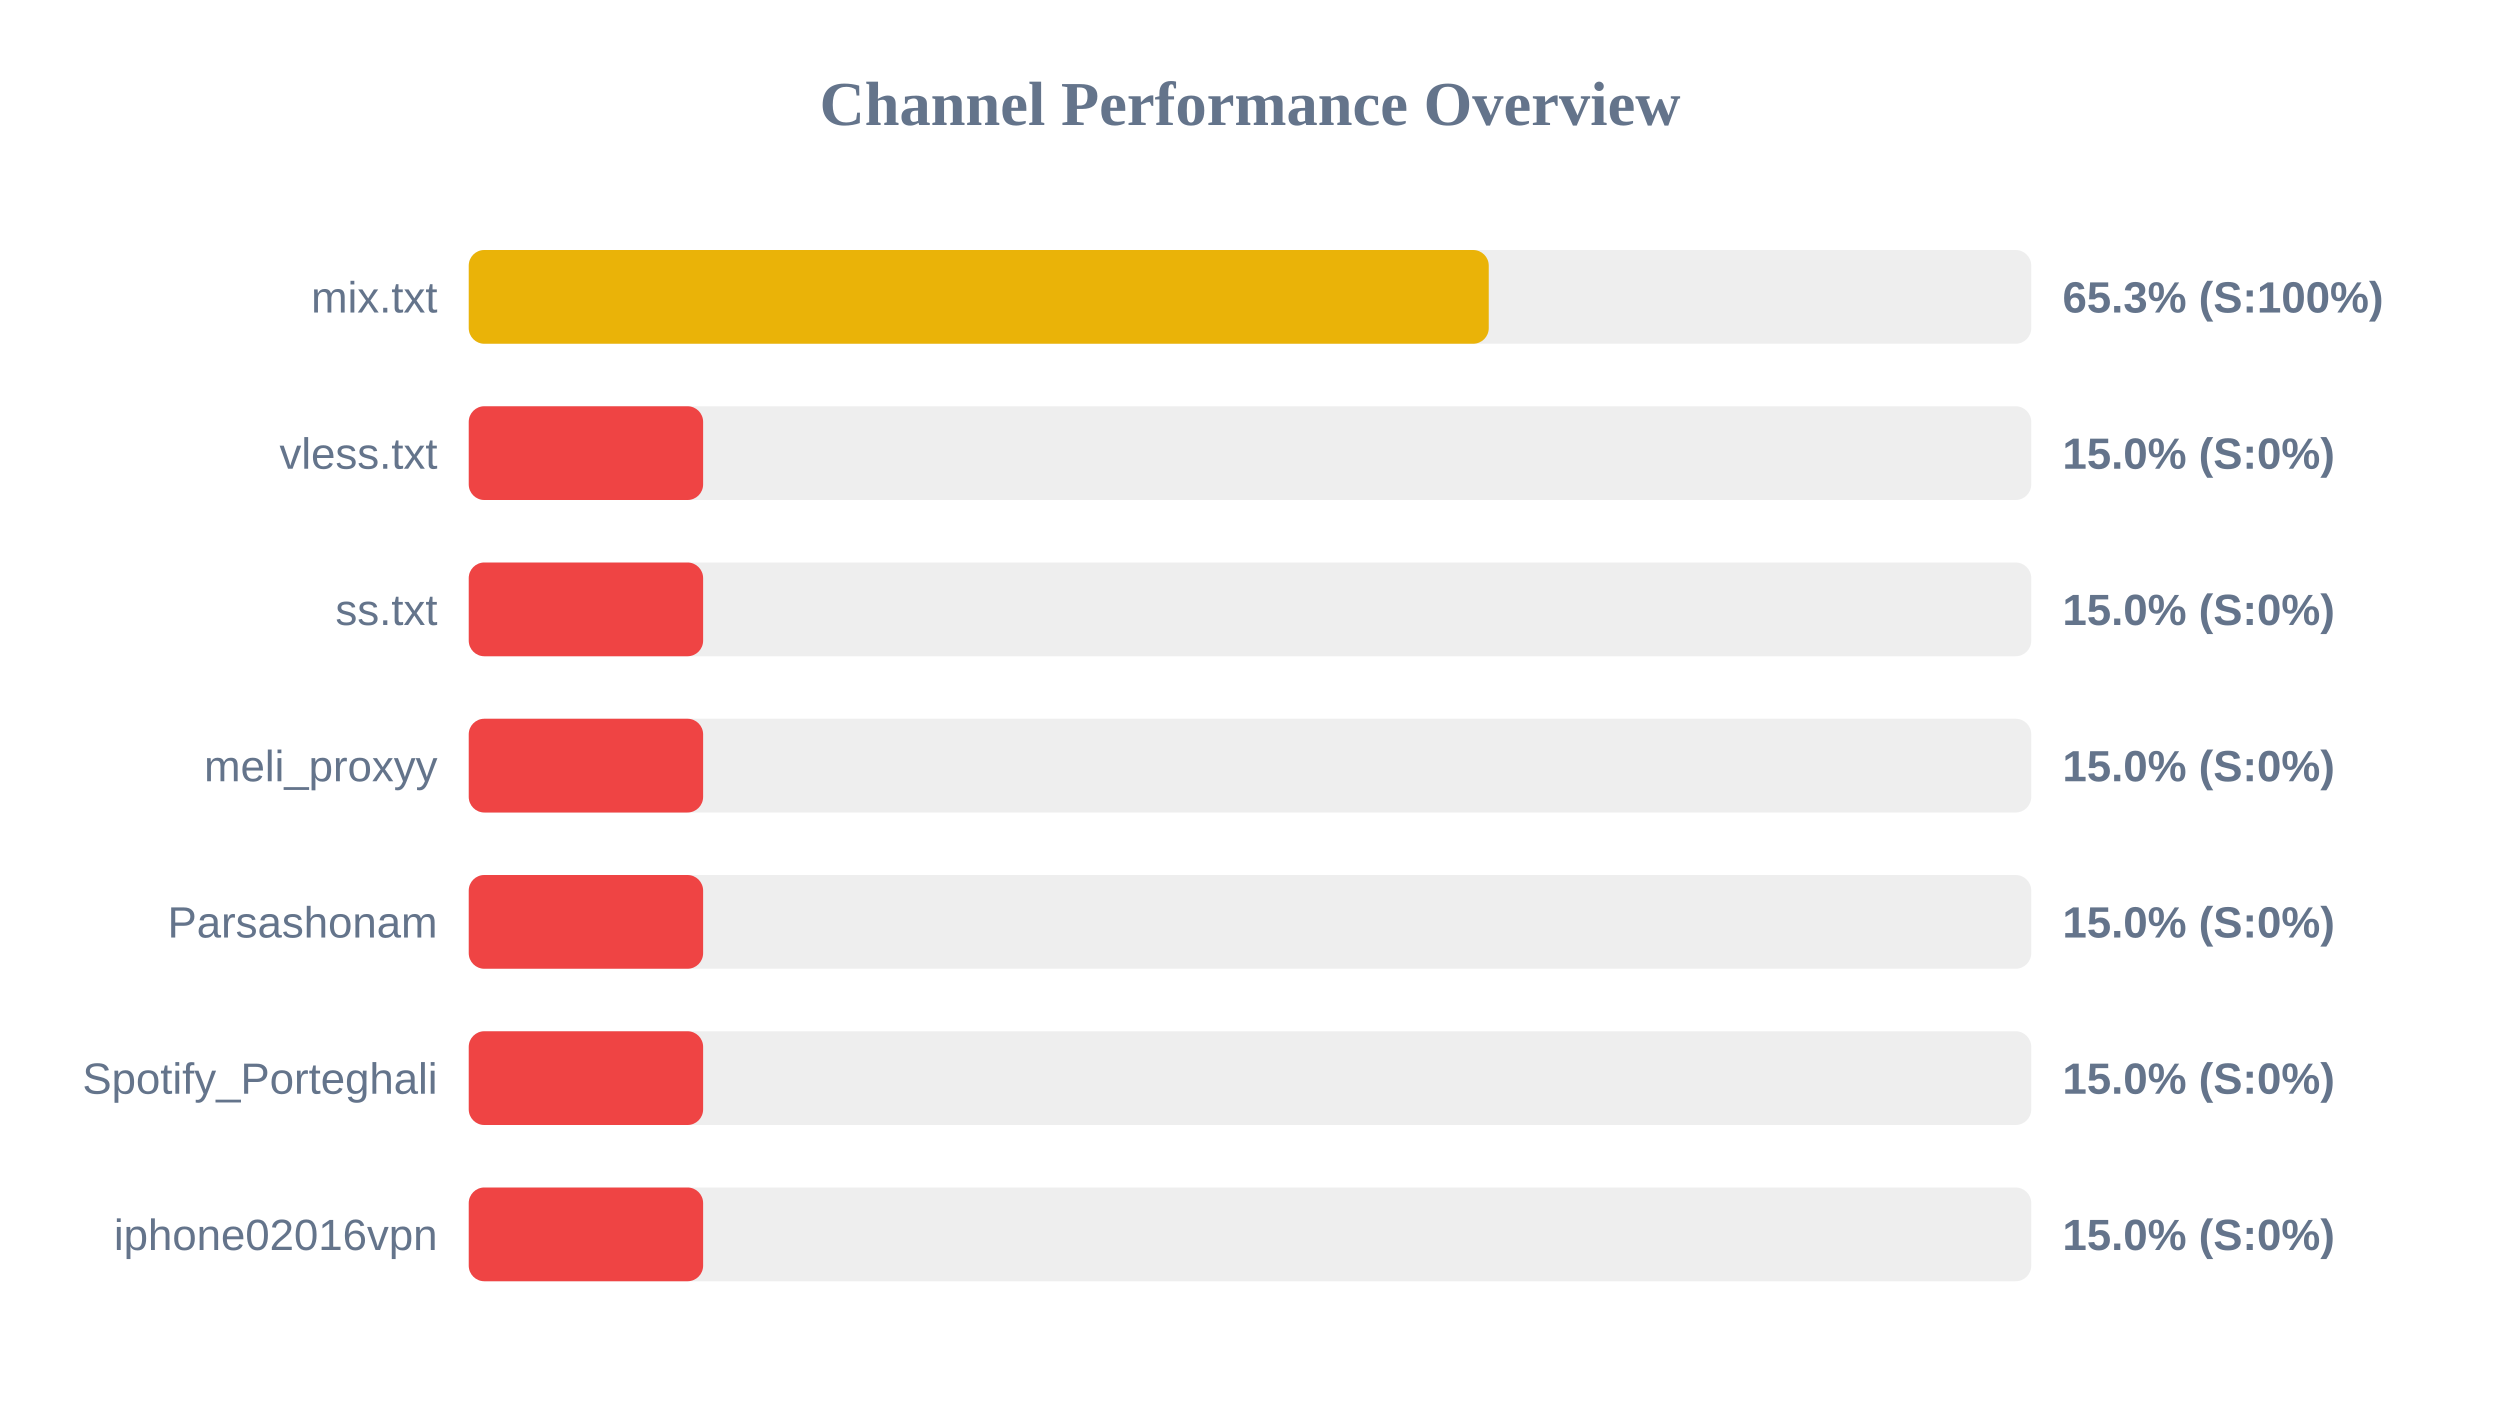
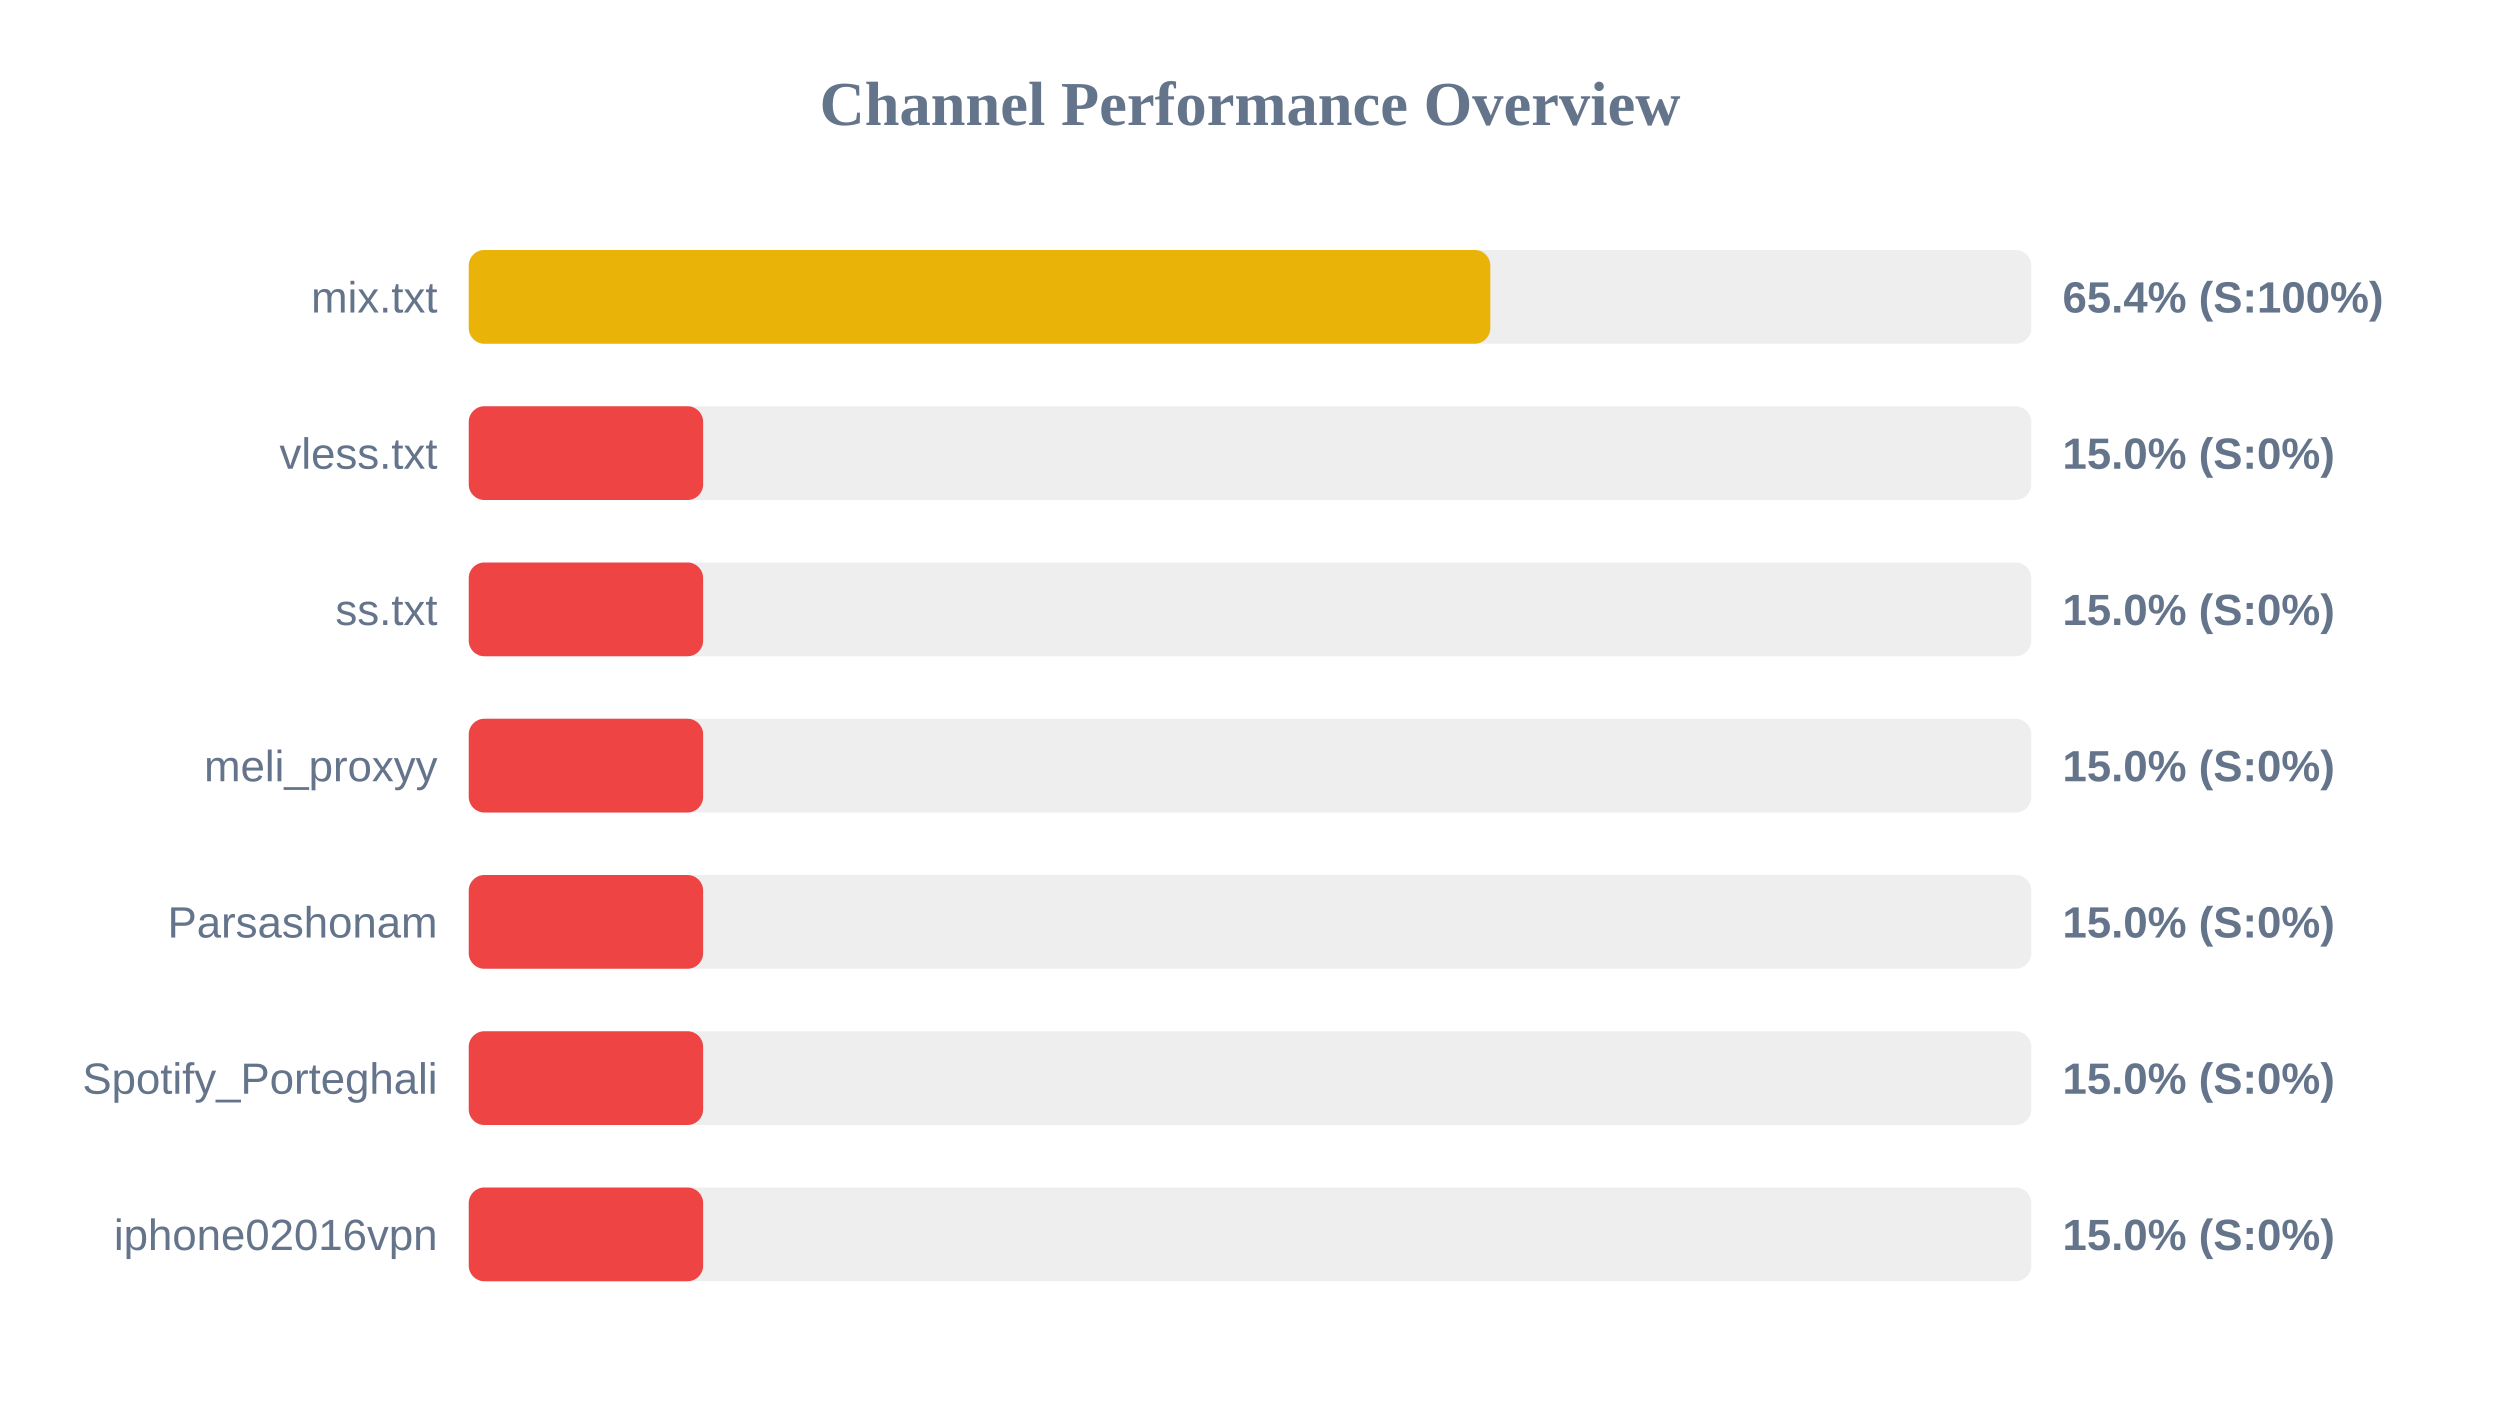
<svg xmlns="http://www.w3.org/2000/svg" width="800" height="450" version="1.1">
  <style>
        .row { font: 14px Arial; fill: #64748b; }
        .score { font: bold 14px Arial; fill: #64748b; }
    </style>
  <text x="400" y="40" text-anchor="middle" font-size="20px" font-weight="bold" fill="#64748b">Channel Performance Overview</text>
  <rect x="150" y="80" width="500" height="30" fill="#eee" rx="5" />
-   <rect x="150" y="80" width="326.4" height="30" fill="#eab308" rx="5" />
+   <rect x="150" y="80" width="326.9" height="30" fill="#eab308" rx="5" />
  <text x="140" y="100" text-anchor="end" class="row">mix.txt</text>
-   <text x="660" y="100" text-anchor="start" class="score">65.3% (S:100%)</text>
+   <text x="660" y="100" text-anchor="start" class="score">65.4% (S:100%)</text>
  <rect x="150" y="130" width="500" height="30" fill="#eee" rx="5" />
  <rect x="150" y="130" width="75.0" height="30" fill="#ef4444" rx="5" />
  <text x="140" y="150" text-anchor="end" class="row">vless.txt</text>
  <text x="660" y="150" text-anchor="start" class="score">15.0% (S:0%)</text>
  <rect x="150" y="180" width="500" height="30" fill="#eee" rx="5" />
  <rect x="150" y="180" width="75.0" height="30" fill="#ef4444" rx="5" />
  <text x="140" y="200" text-anchor="end" class="row">ss.txt</text>
  <text x="660" y="200" text-anchor="start" class="score">15.0% (S:0%)</text>
  <rect x="150" y="230" width="500" height="30" fill="#eee" rx="5" />
  <rect x="150" y="230" width="75.0" height="30" fill="#ef4444" rx="5" />
  <text x="140" y="250" text-anchor="end" class="row">meli_proxyy</text>
  <text x="660" y="250" text-anchor="start" class="score">15.0% (S:0%)</text>
  <rect x="150" y="280" width="500" height="30" fill="#eee" rx="5" />
  <rect x="150" y="280" width="75.0" height="30" fill="#ef4444" rx="5" />
  <text x="140" y="300" text-anchor="end" class="row">Parsashonam</text>
  <text x="660" y="300" text-anchor="start" class="score">15.0% (S:0%)</text>
  <rect x="150" y="330" width="500" height="30" fill="#eee" rx="5" />
  <rect x="150" y="330" width="75.0" height="30" fill="#ef4444" rx="5" />
  <text x="140" y="350" text-anchor="end" class="row">Spotify_Porteghali</text>
  <text x="660" y="350" text-anchor="start" class="score">15.0% (S:0%)</text>
  <rect x="150" y="380" width="500" height="30" fill="#eee" rx="5" />
  <rect x="150" y="380" width="75.0" height="30" fill="#ef4444" rx="5" />
  <text x="140" y="400" text-anchor="end" class="row">iphone02016vpn</text>
  <text x="660" y="400" text-anchor="start" class="score">15.0% (S:0%)</text>
</svg>
